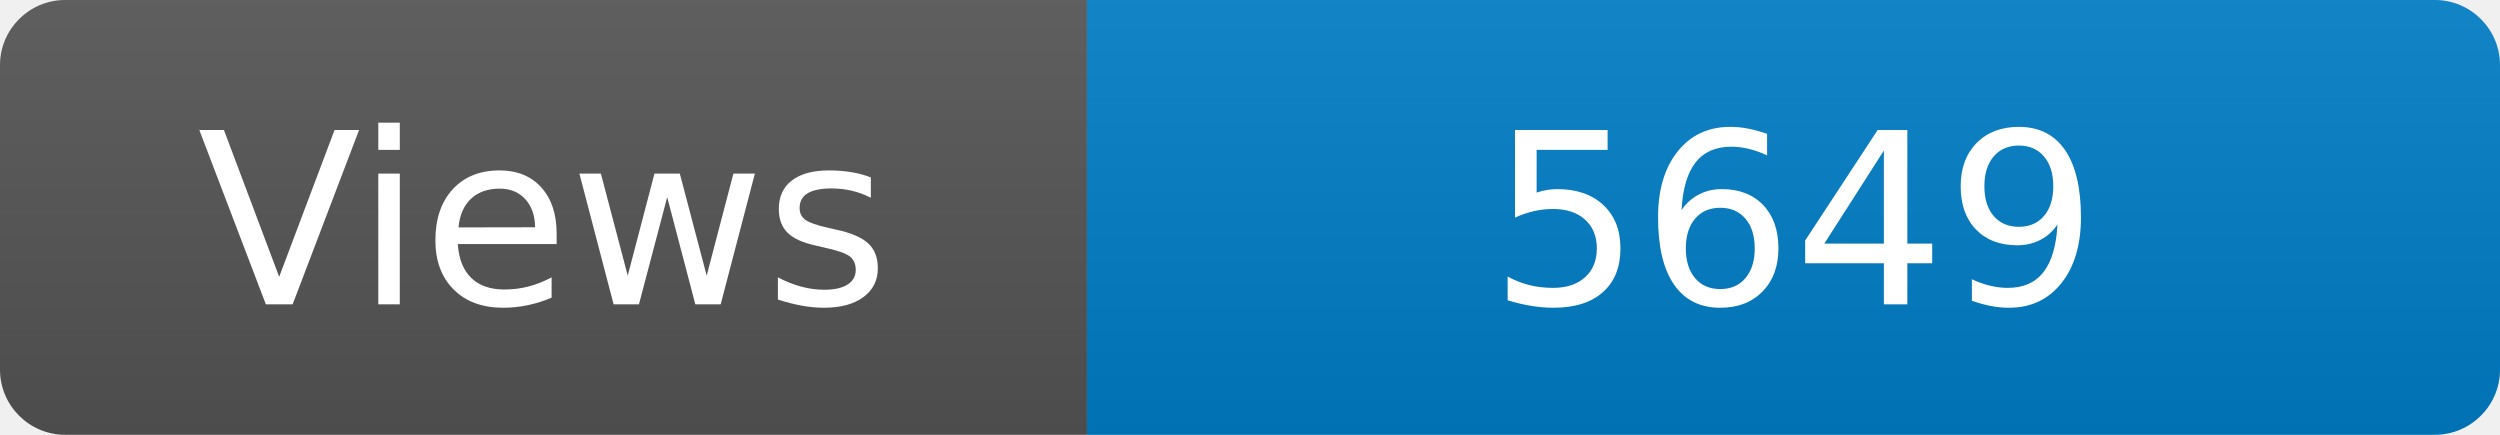
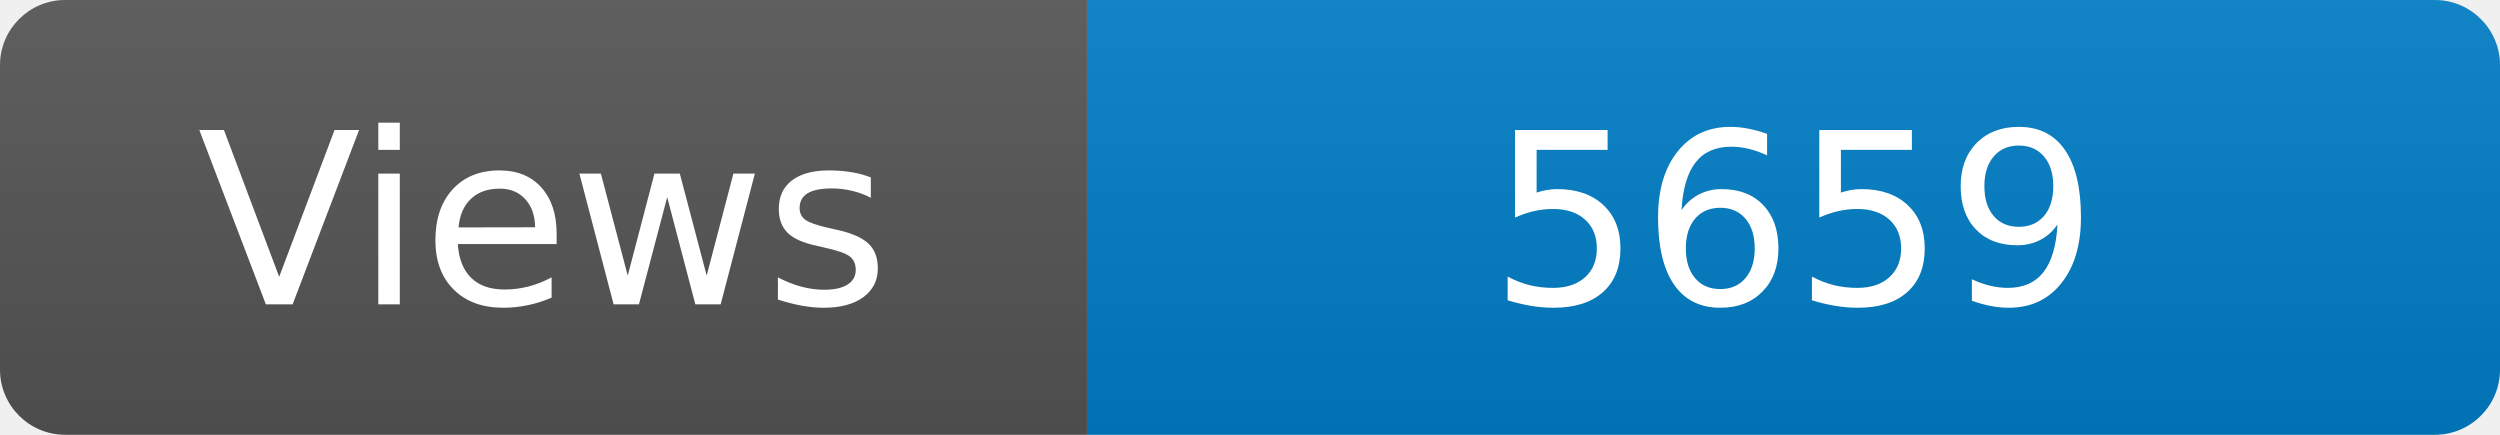
<svg xmlns="http://www.w3.org/2000/svg" width="115" height="20" role="img" aria-label="Maintained?: yes">
  <linearGradient id="s" x2="0" y2="100%">
    <stop offset="0" stop-color="#bbb" stop-opacity=".1" />
    <stop offset="1" stop-opacity=".1" />
  </linearGradient>
  <clipPath id="r">
    <rect width="115" height="20" rx="3" fill="#fff" />
  </clipPath>
  <g clip-path="url(#r)">
    <rect width="50" height="20" fill="#555" />
    <rect x="50" width="160" height="20" fill="#007ec6" />
    <rect width="115" height="20" fill="url(#s)" />
  </g>
  <g fill="#fff" text-anchor="middle" font-family="Verdana,Geneva,DejaVu Sans,sans-serif" font-size="110">
    <text x="250" y="140" transform="scale(.1)" fill="#fff">Views</text>
-     <text x="825" y="140" transform="scale(.1)" fill="#fff">5649</text>
+     <text x="825" y="140" transform="scale(.1)" fill="#fff">5659</text>
  </g>
</svg>
